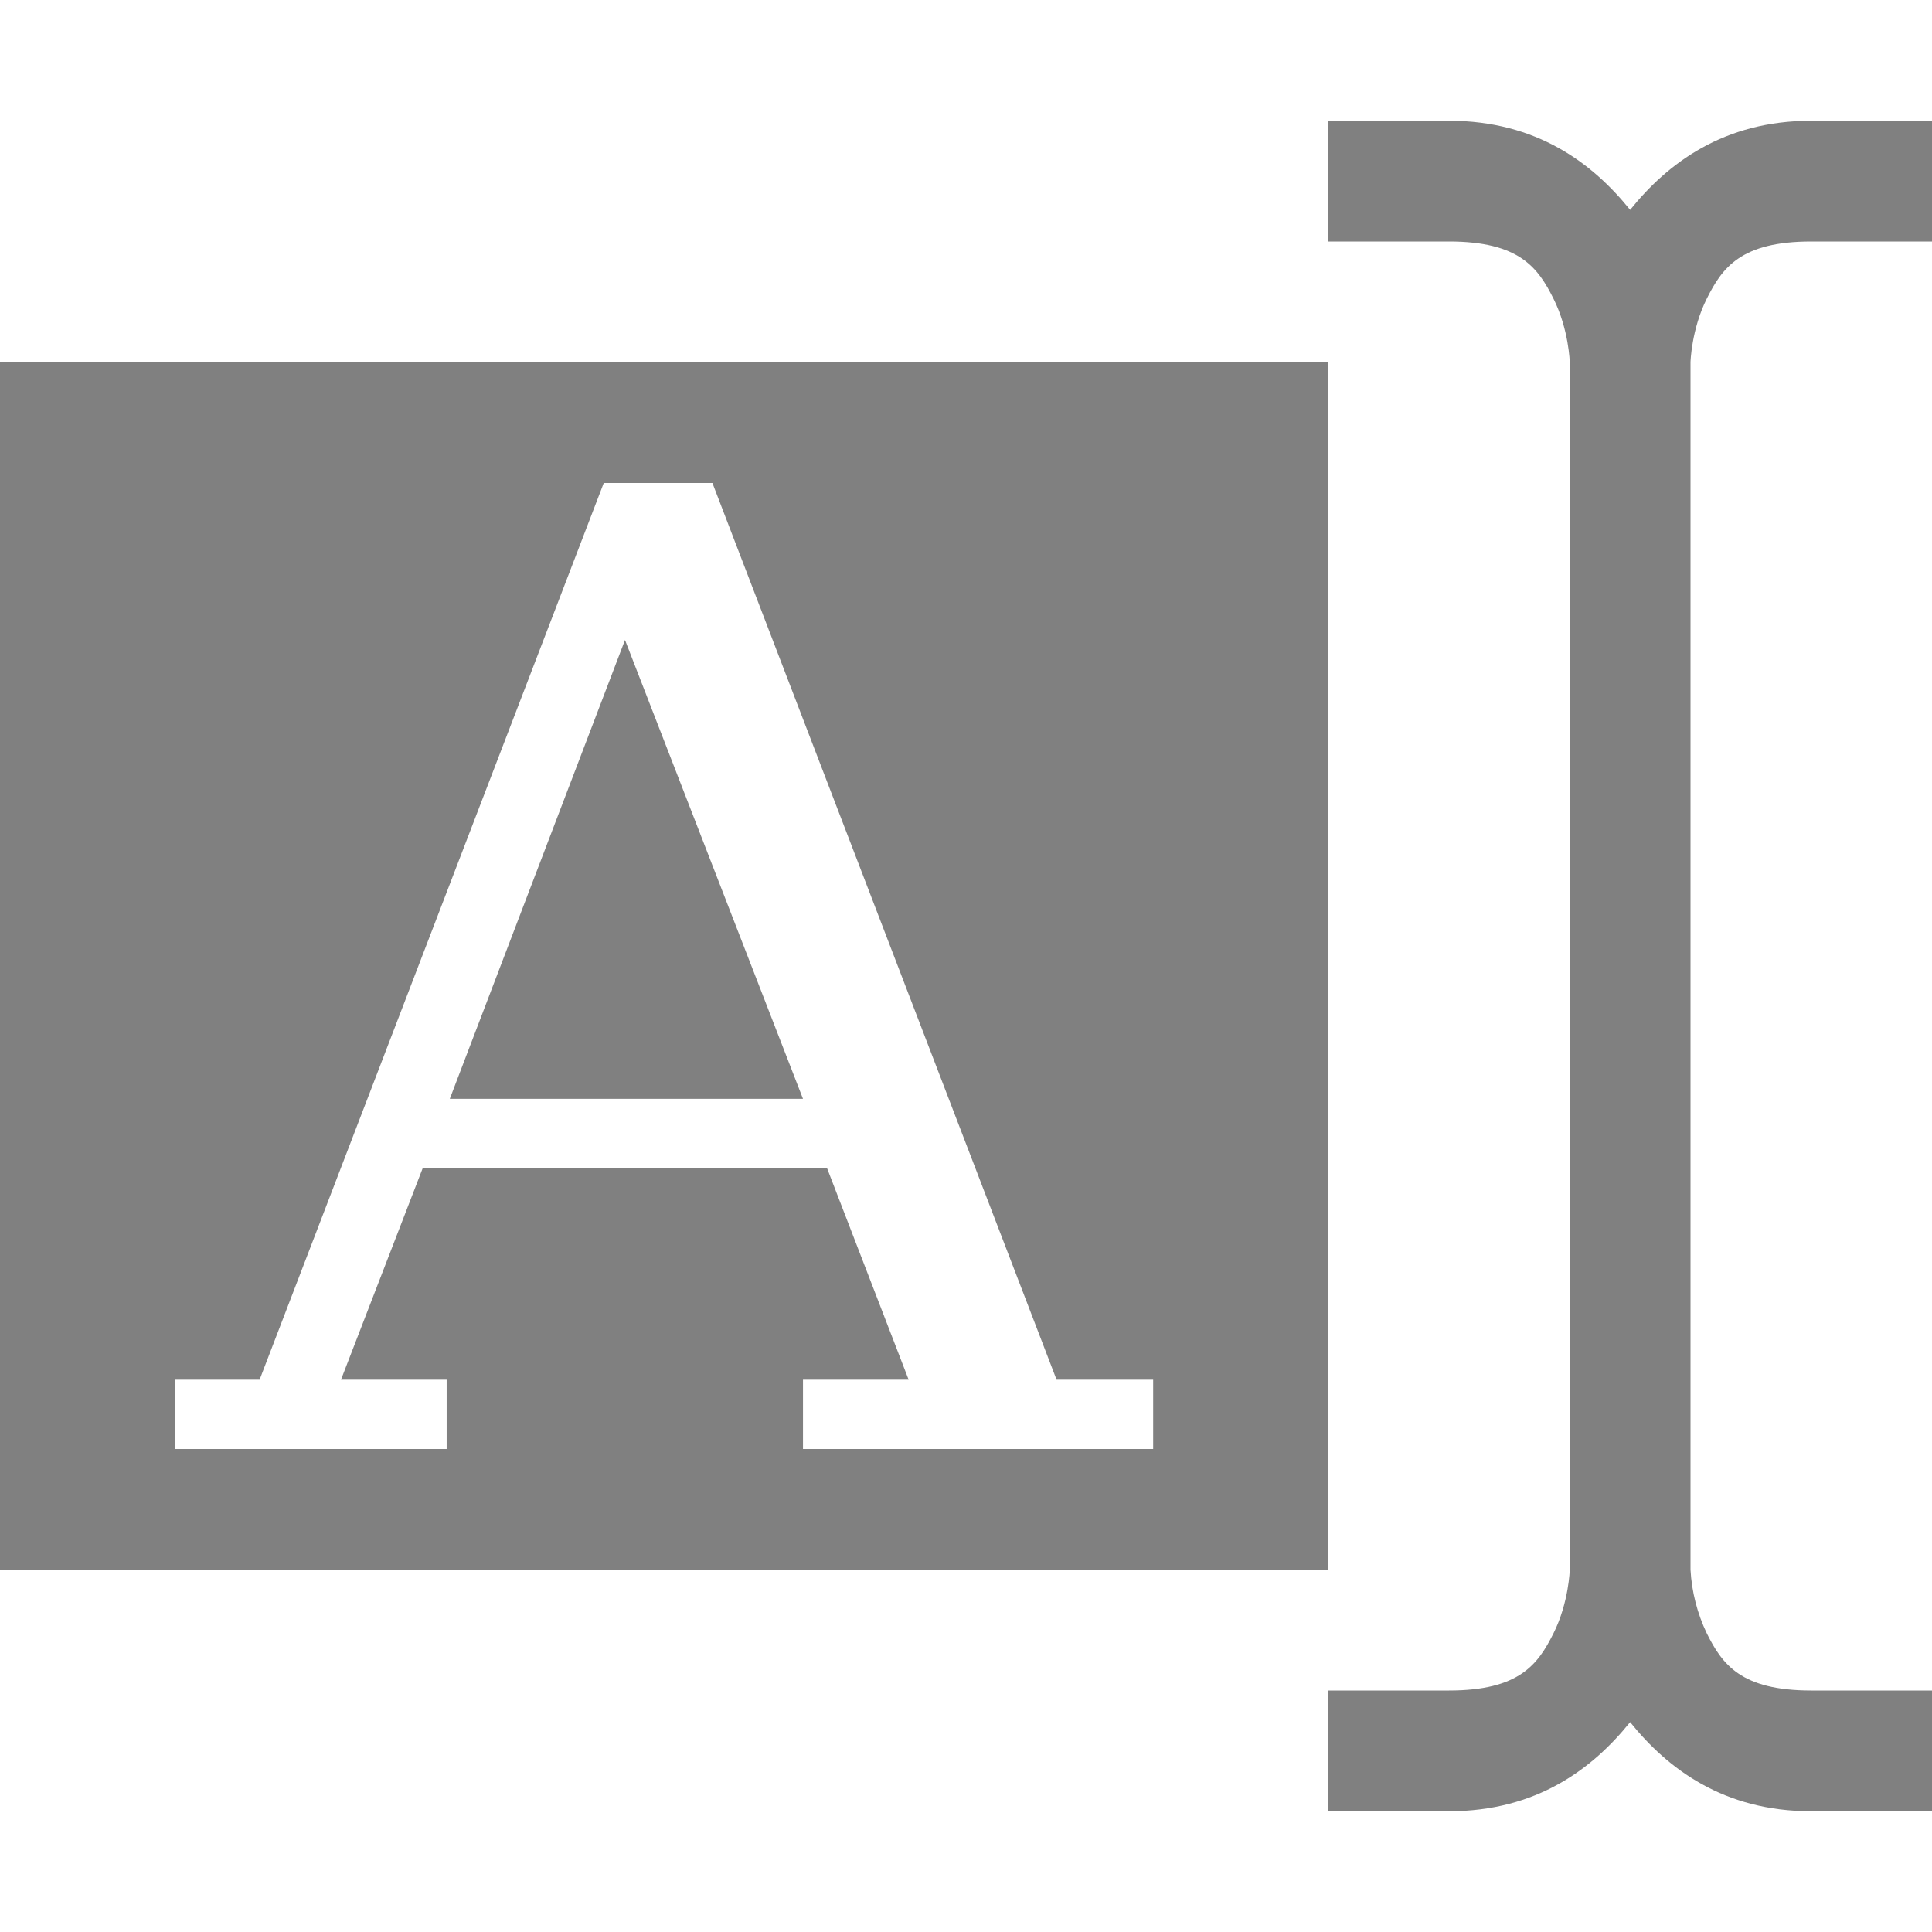
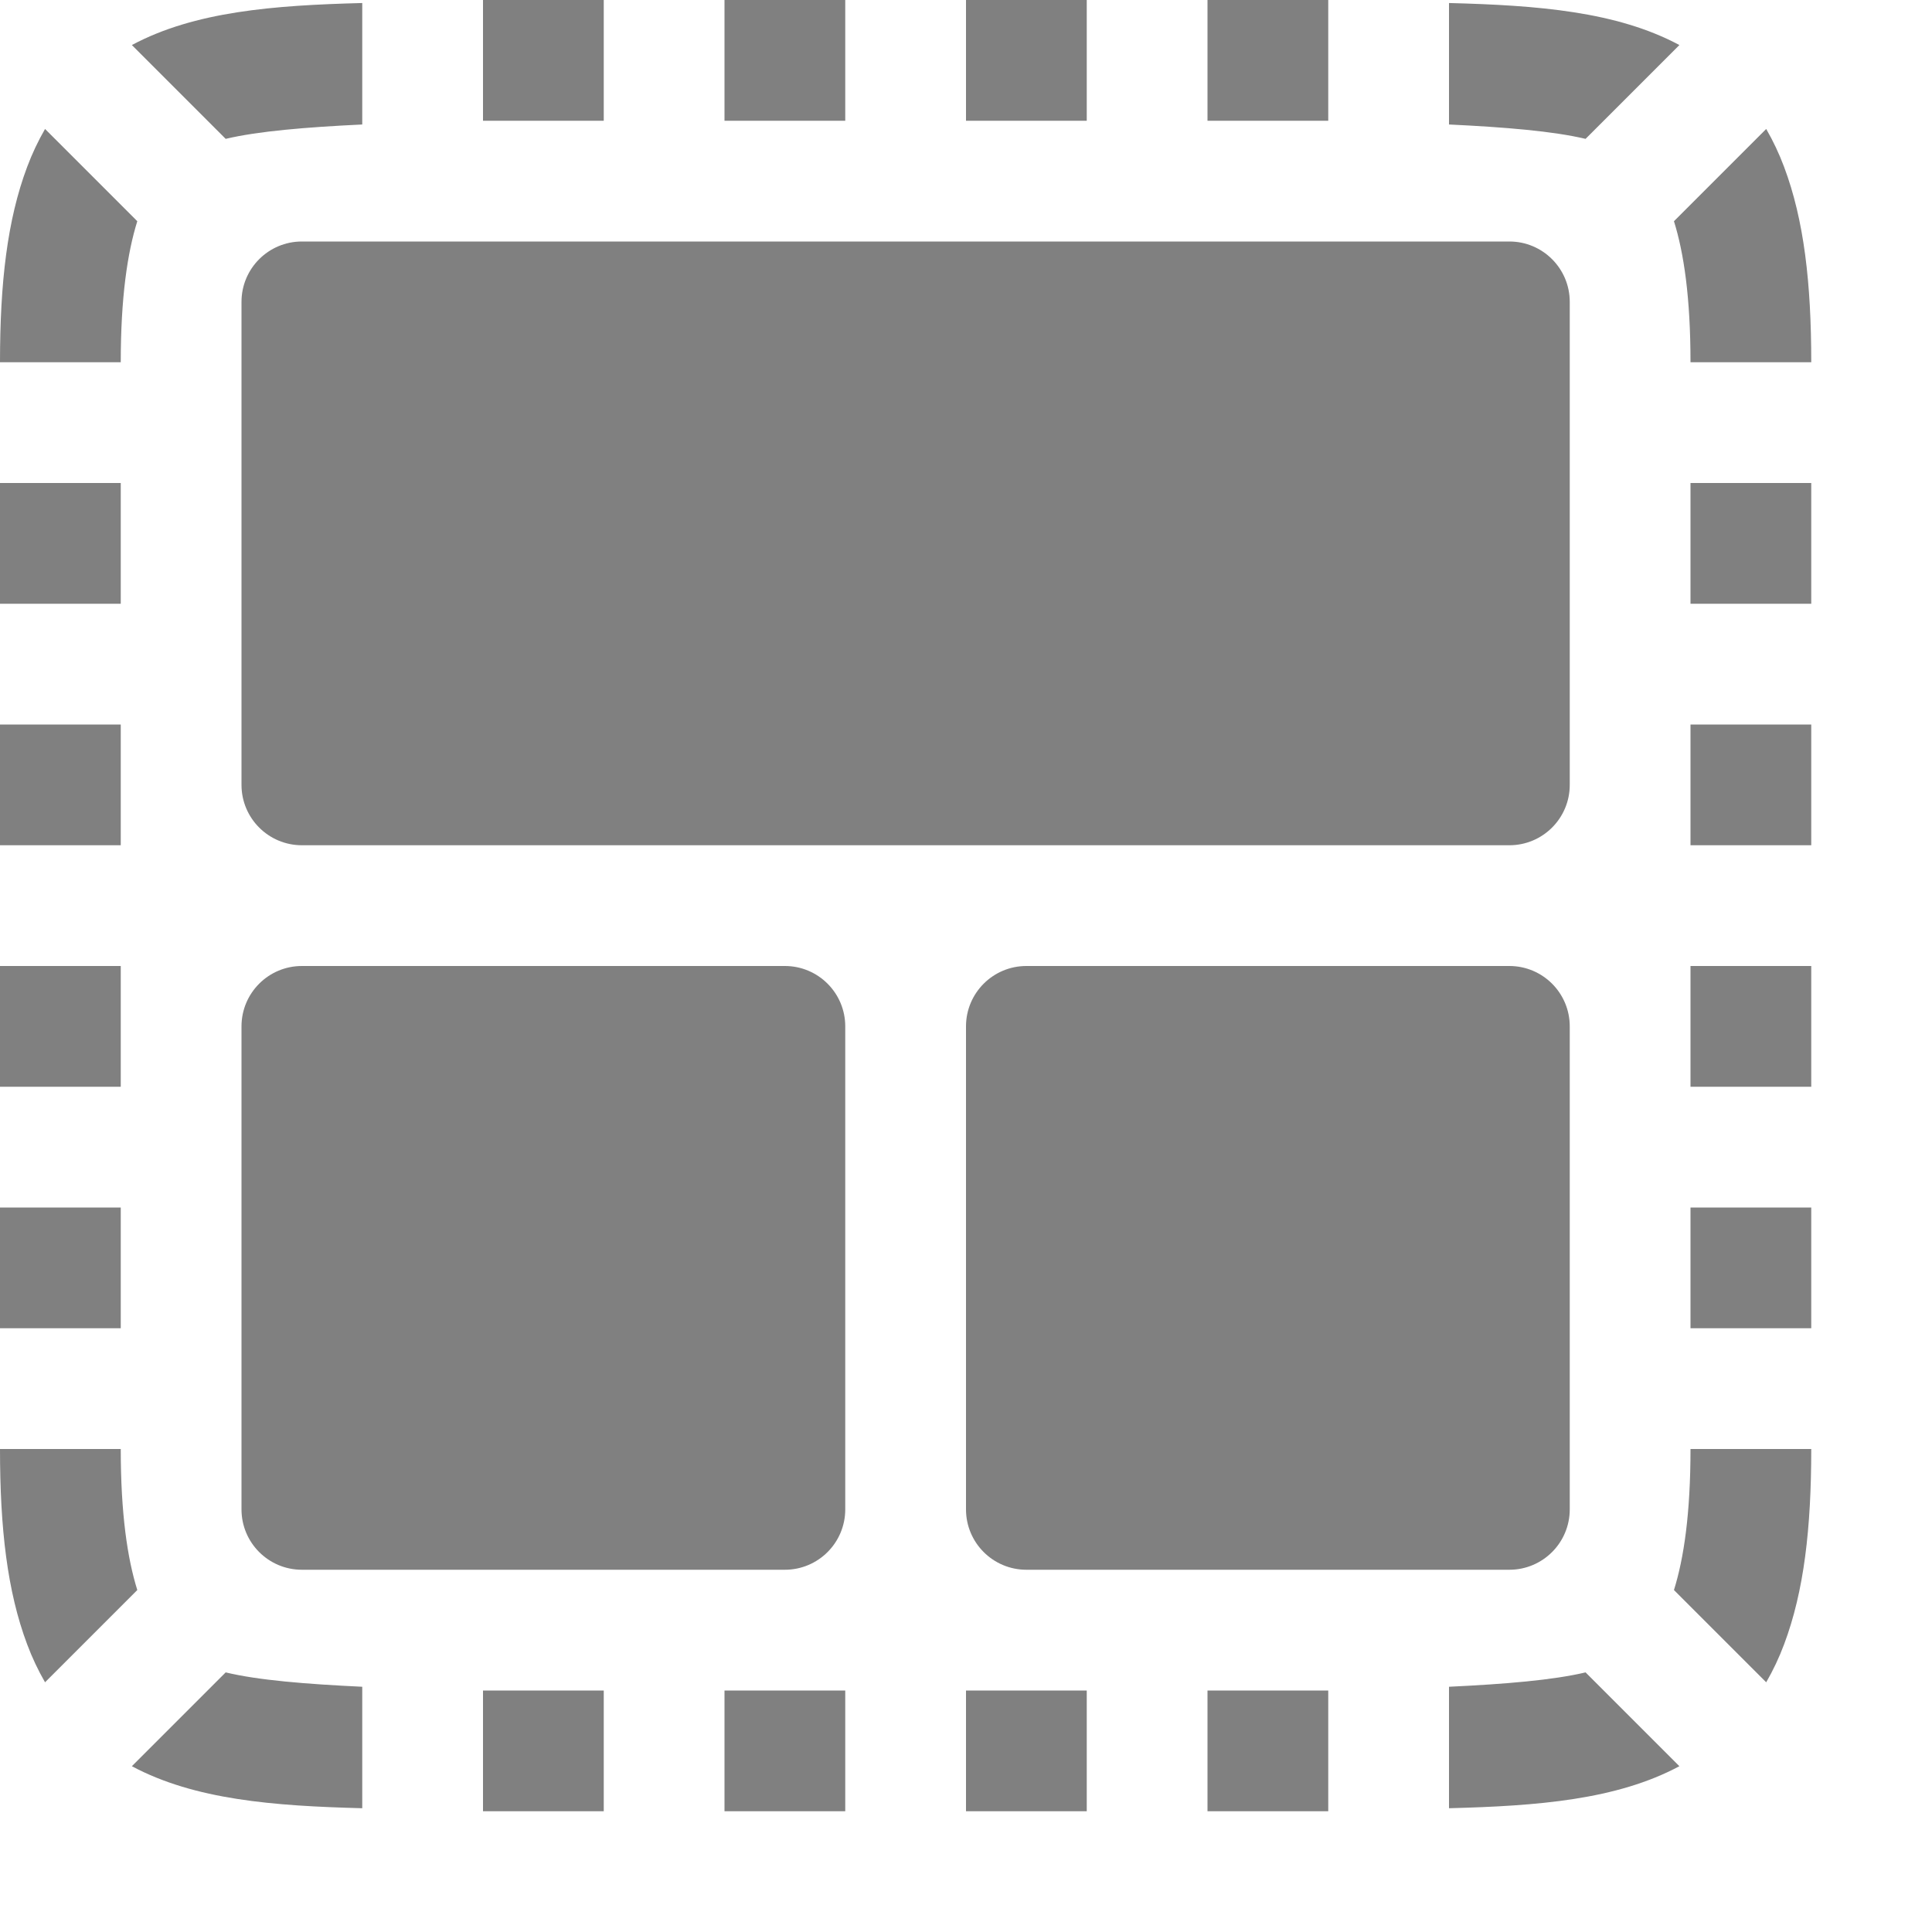
- <svg xmlns="http://www.w3.org/2000/svg" height="16" width="16">
-   <g transform="translate(-52 -140)">
-     <path d="M52 143v10h11v-10zm5 1h.9l2.85 7.426h.8V152h-2.9v-.574h.875l-.675-1.75H55.5l-.676 1.75h.875V152h-2.25v-.574h.701zm.176 1.3l-1.451 3.8h2.925z" fill="gray" />
-     <path color="#000" d="M63 141v1h1c.583 0 .737.217.865.473.128.255.135.527.135.527v10s-.007.272-.135.527c-.128.256-.282.473-.865.473h-1v1h1c.727 0 1.19-.353 1.5-.738.31.385.773.738 1.5.738h1v-1h-1c-.583 0-.737-.217-.865-.473A1.404 1.404 0 0 1 66 153v-10s.007-.272.135-.527c.128-.256.282-.473.865-.473h1v-1h-1c-.727 0-1.19.353-1.5.738-.31-.385-.773-.738-1.5-.738z" fill="gray" fill-rule="evenodd" font-family="sans-serif" font-weight="400" overflow="visible" style="line-height:normal;font-variant-ligatures:normal;font-variant-position:normal;font-variant-caps:normal;font-variant-numeric:normal;font-variant-alternates:normal;font-feature-settings:normal;text-indent:0;text-align:start;text-decoration-line:none;text-decoration-style:solid;text-decoration-color:#000;text-transform:none;text-orientation:mixed;shape-padding:0;isolation:auto;mix-blend-mode:normal" white-space="normal" />
+ <svg xmlns="http://www.w3.org/2000/svg" xmlns:ns1="http://www.openswatchbook.org/uri/2009/osb" height="16" id="svg7384" version="1.1" width="16">
+   <defs id="defs7386">
+     <linearGradient id="linearGradient5606" ns1:paint="solid">
+       <stop id="stop5608" offset="0" style="stop-color:#000000;stop-opacity:1;" />
+     </linearGradient>
+     <linearGradient id="linearGradient4526" ns1:paint="solid">
+       <stop id="stop4528" offset="0" style="stop-color:#ffffff;stop-opacity:1;" />
+     </linearGradient>
+     <linearGradient id="linearGradient3600-4" ns1:paint="gradient">
+       <stop id="stop3602-7" offset="0" style="stop-color:#f4f4f4;stop-opacity:1" />
+       <stop id="stop3604-6" offset="1" style="stop-color:#dbdbdb;stop-opacity:1" />
+     </linearGradient>
+   </defs>
+   <g id="layer9" label="status" style="display:inline" transform="translate(-293.0002,227)" />
+   <g id="layer2" style="display:inline" transform="translate(-52,-140)" />
+   <g id="layer4" style="display:inline" transform="translate(-52,-140)" />
+   <g id="g1812" style="display:inline" transform="translate(-52,-140)" />
+   <g id="g6217" style="display:inline" transform="translate(-52,-140)" />
+   <g id="layer3" style="display:inline" transform="translate(-52,-140)" />
+   <g id="g1833" style="display:inline" transform="translate(-52,-140)" />
+   <g id="layer1" style="display:inline" transform="translate(-52,-140)">
+     <path d="m 56,140 v 1 h 1 v -1 z m 2,0 v 1 h 1 v -1 z m -3,0.025 c -0.736,0.019 -1.388,0.07 -1.908,0.348 l 0.777,0.777 C 54.138,141.086 54.537,141.053 55,141.031 Z m -2.627,1.043 c -0.057,0.099 -0.107,0.204 -0.148,0.314 C 52.06,141.821 52,142.342 52,143 h 1 c 0,-0.535 0.055,-0.906 0.137,-1.168 z M 52,144 v 1 h 1 v -1 z m 0,2 v 1 h 1 v -1 z" id="path7724" style="color:#000000;font-style:normal;font-variant:normal;font-weight:normal;font-stretch:normal;font-size:medium;line-height:normal;font-family:sans-serif;font-variant-ligatures:normal;font-variant-position:normal;font-variant-caps:normal;font-variant-numeric:normal;font-variant-alternates:normal;font-feature-settings:normal;text-indent:0;text-align:start;text-decoration:none;text-decoration-line:none;text-decoration-style:solid;text-decoration-color:#000000;letter-spacing:normal;word-spacing:normal;text-transform:none;writing-mode:lr-tb;direction:ltr;text-orientation:mixed;dominant-baseline:auto;baseline-shift:baseline;text-anchor:start;white-space:normal;shape-padding:0;clip-rule:nonzero;display:inline;overflow:visible;visibility:visible;opacity:1;isolation:auto;mix-blend-mode:normal;color-interpolation:sRGB;color-interpolation-filters:linearRGB;solid-color:#000000;solid-opacity:1;vector-effect:none;fill:#808080;fill-opacity:1;fill-rule:nonzero;stroke:none;stroke-width:1;stroke-linecap:butt;stroke-linejoin:miter;stroke-miterlimit:4;stroke-dasharray:none;stroke-dashoffset:0;stroke-opacity:1;marker:none;color-rendering:auto;image-rendering:auto;shape-rendering:auto;text-rendering:auto;enable-background:accumulate" />
+     <path d="m 63,140 v 1 h -1 v -1 z m -2,0 v 1 h -1 v -1 z m 3,0.025 c 0.736,0.019 1.388,0.07 1.908,0.348 l -0.777,0.777 C 64.862,141.086 64.463,141.053 64,141.031 Z m 2.627,1.043 c 0.057,0.099 0.107,0.204 0.148,0.314 C 66.94,141.821 67,142.342 67,143 h -1 c 0,-0.535 -0.055,-0.906 -0.137,-1.168 z M 67,144 v 1 h -1 v -1 z m 0,2 v 1 h -1 v -1 z" id="path7724-6" style="color:#000000;font-style:normal;font-variant:normal;font-weight:normal;font-stretch:normal;font-size:medium;line-height:normal;font-family:sans-serif;font-variant-ligatures:normal;font-variant-position:normal;font-variant-caps:normal;font-variant-numeric:normal;font-variant-alternates:normal;font-feature-settings:normal;text-indent:0;text-align:start;text-decoration:none;text-decoration-line:none;text-decoration-style:solid;text-decoration-color:#000000;letter-spacing:normal;word-spacing:normal;text-transform:none;writing-mode:lr-tb;direction:ltr;text-orientation:mixed;dominant-baseline:auto;baseline-shift:baseline;text-anchor:start;white-space:normal;shape-padding:0;clip-rule:nonzero;display:inline;overflow:visible;visibility:visible;opacity:1;isolation:auto;mix-blend-mode:normal;color-interpolation:sRGB;color-interpolation-filters:linearRGB;solid-color:#000000;solid-opacity:1;vector-effect:none;fill:#808080;fill-opacity:1;fill-rule:nonzero;stroke:none;stroke-width:1;stroke-linecap:butt;stroke-linejoin:miter;stroke-miterlimit:4;stroke-dasharray:none;stroke-dashoffset:0;stroke-opacity:1;marker:none;color-rendering:auto;image-rendering:auto;shape-rendering:auto;text-rendering:auto;enable-background:accumulate" />
+     <path d="m 56,155 v -1 h 1 v 1 z m 2,0 v -1 h 1 v 1 z m -3,-0.025 c -0.736,-0.019 -1.388,-0.07 -1.908,-0.348 l 0.777,-0.777 c 0.269,0.065 0.667,0.097 1.131,0.119 z m -2.627,-1.043 c -0.057,-0.099 -0.107,-0.204 -0.148,-0.314 C 52.06,153.179 52,152.658 52,152 h 1 c 0,0.535 0.055,0.906 0.137,1.168 z M 52,151 v -1 h 1 v 1 z m 0,-2 v -1 h 1 v 1 z" id="path7724-5" style="color:#000000;font-style:normal;font-variant:normal;font-weight:normal;font-stretch:normal;font-size:medium;line-height:normal;font-family:sans-serif;font-variant-ligatures:normal;font-variant-position:normal;font-variant-caps:normal;font-variant-numeric:normal;font-variant-alternates:normal;font-feature-settings:normal;text-indent:0;text-align:start;text-decoration:none;text-decoration-line:none;text-decoration-style:solid;text-decoration-color:#000000;letter-spacing:normal;word-spacing:normal;text-transform:none;writing-mode:lr-tb;direction:ltr;text-orientation:mixed;dominant-baseline:auto;baseline-shift:baseline;text-anchor:start;white-space:normal;shape-padding:0;clip-rule:nonzero;display:inline;overflow:visible;visibility:visible;opacity:1;isolation:auto;mix-blend-mode:normal;color-interpolation:sRGB;color-interpolation-filters:linearRGB;solid-color:#000000;solid-opacity:1;vector-effect:none;fill:#808080;fill-opacity:1;fill-rule:nonzero;stroke:none;stroke-width:1;stroke-linecap:butt;stroke-linejoin:miter;stroke-miterlimit:4;stroke-dasharray:none;stroke-dashoffset:0;stroke-opacity:1;marker:none;color-rendering:auto;image-rendering:auto;shape-rendering:auto;text-rendering:auto;enable-background:accumulate" />
+     <path d="m 63,155 v -1 h -1 v 1 z m -2,0 v -1 h -1 v 1 z m 3,-0.025 c 0.736,-0.019 1.388,-0.07 1.908,-0.348 L 65.131,153.85 C 64.862,153.914 64.463,153.947 64,153.969 Z m 2.627,-1.043 c 0.057,-0.099 0.107,-0.204 0.148,-0.314 C 66.94,153.179 67,152.658 67,152 h -1 c 0,0.535 -0.055,0.906 -0.137,1.168 z M 67,151 v -1 h -1 v 1 z m 0,-2 v -1 h -1 v 1 z" id="path7724-6-9" style="color:#000000;font-style:normal;font-variant:normal;font-weight:normal;font-stretch:normal;font-size:medium;line-height:normal;font-family:sans-serif;font-variant-ligatures:normal;font-variant-position:normal;font-variant-caps:normal;font-variant-numeric:normal;font-variant-alternates:normal;font-feature-settings:normal;text-indent:0;text-align:start;text-decoration:none;text-decoration-line:none;text-decoration-style:solid;text-decoration-color:#000000;letter-spacing:normal;word-spacing:normal;text-transform:none;writing-mode:lr-tb;direction:ltr;text-orientation:mixed;dominant-baseline:auto;baseline-shift:baseline;text-anchor:start;white-space:normal;shape-padding:0;clip-rule:nonzero;display:inline;overflow:visible;visibility:visible;opacity:1;isolation:auto;mix-blend-mode:normal;color-interpolation:sRGB;color-interpolation-filters:linearRGB;solid-color:#000000;solid-opacity:1;vector-effect:none;fill:#808080;fill-opacity:1;fill-rule:nonzero;stroke:none;stroke-width:1;stroke-linecap:butt;stroke-linejoin:miter;stroke-miterlimit:4;stroke-dasharray:none;stroke-dashoffset:0;stroke-opacity:1;marker:none;color-rendering:auto;image-rendering:auto;shape-rendering:auto;text-rendering:auto;enable-background:accumulate" />
+     <rect height="5" id="rect7774" rx="0.5" ry="0.5" style="opacity:1;fill:#808080;fill-opacity:1;stroke:none;stroke-width:0;stroke-linecap:butt;stroke-linejoin:round;stroke-miterlimit:4;stroke-dasharray:none;stroke-opacity:1" width="11" x="54" y="142" />
+     <rect height="5" id="rect7776" rx="0.5" ry="0.5" style="opacity:1;fill:#808080;fill-opacity:1;stroke:none;stroke-width:0;stroke-linecap:butt;stroke-linejoin:round;stroke-miterlimit:4;stroke-dasharray:none;stroke-opacity:1" width="5" x="54" y="148" />
+     <rect height="5" id="rect7778" rx="0.5" ry="0.5" style="opacity:1;fill:#808080;fill-opacity:1;stroke:none;stroke-width:0;stroke-linecap:butt;stroke-linejoin:round;stroke-miterlimit:4;stroke-dasharray:none;stroke-opacity:1" width="5" x="60" y="148" />
  </g>
</svg>
